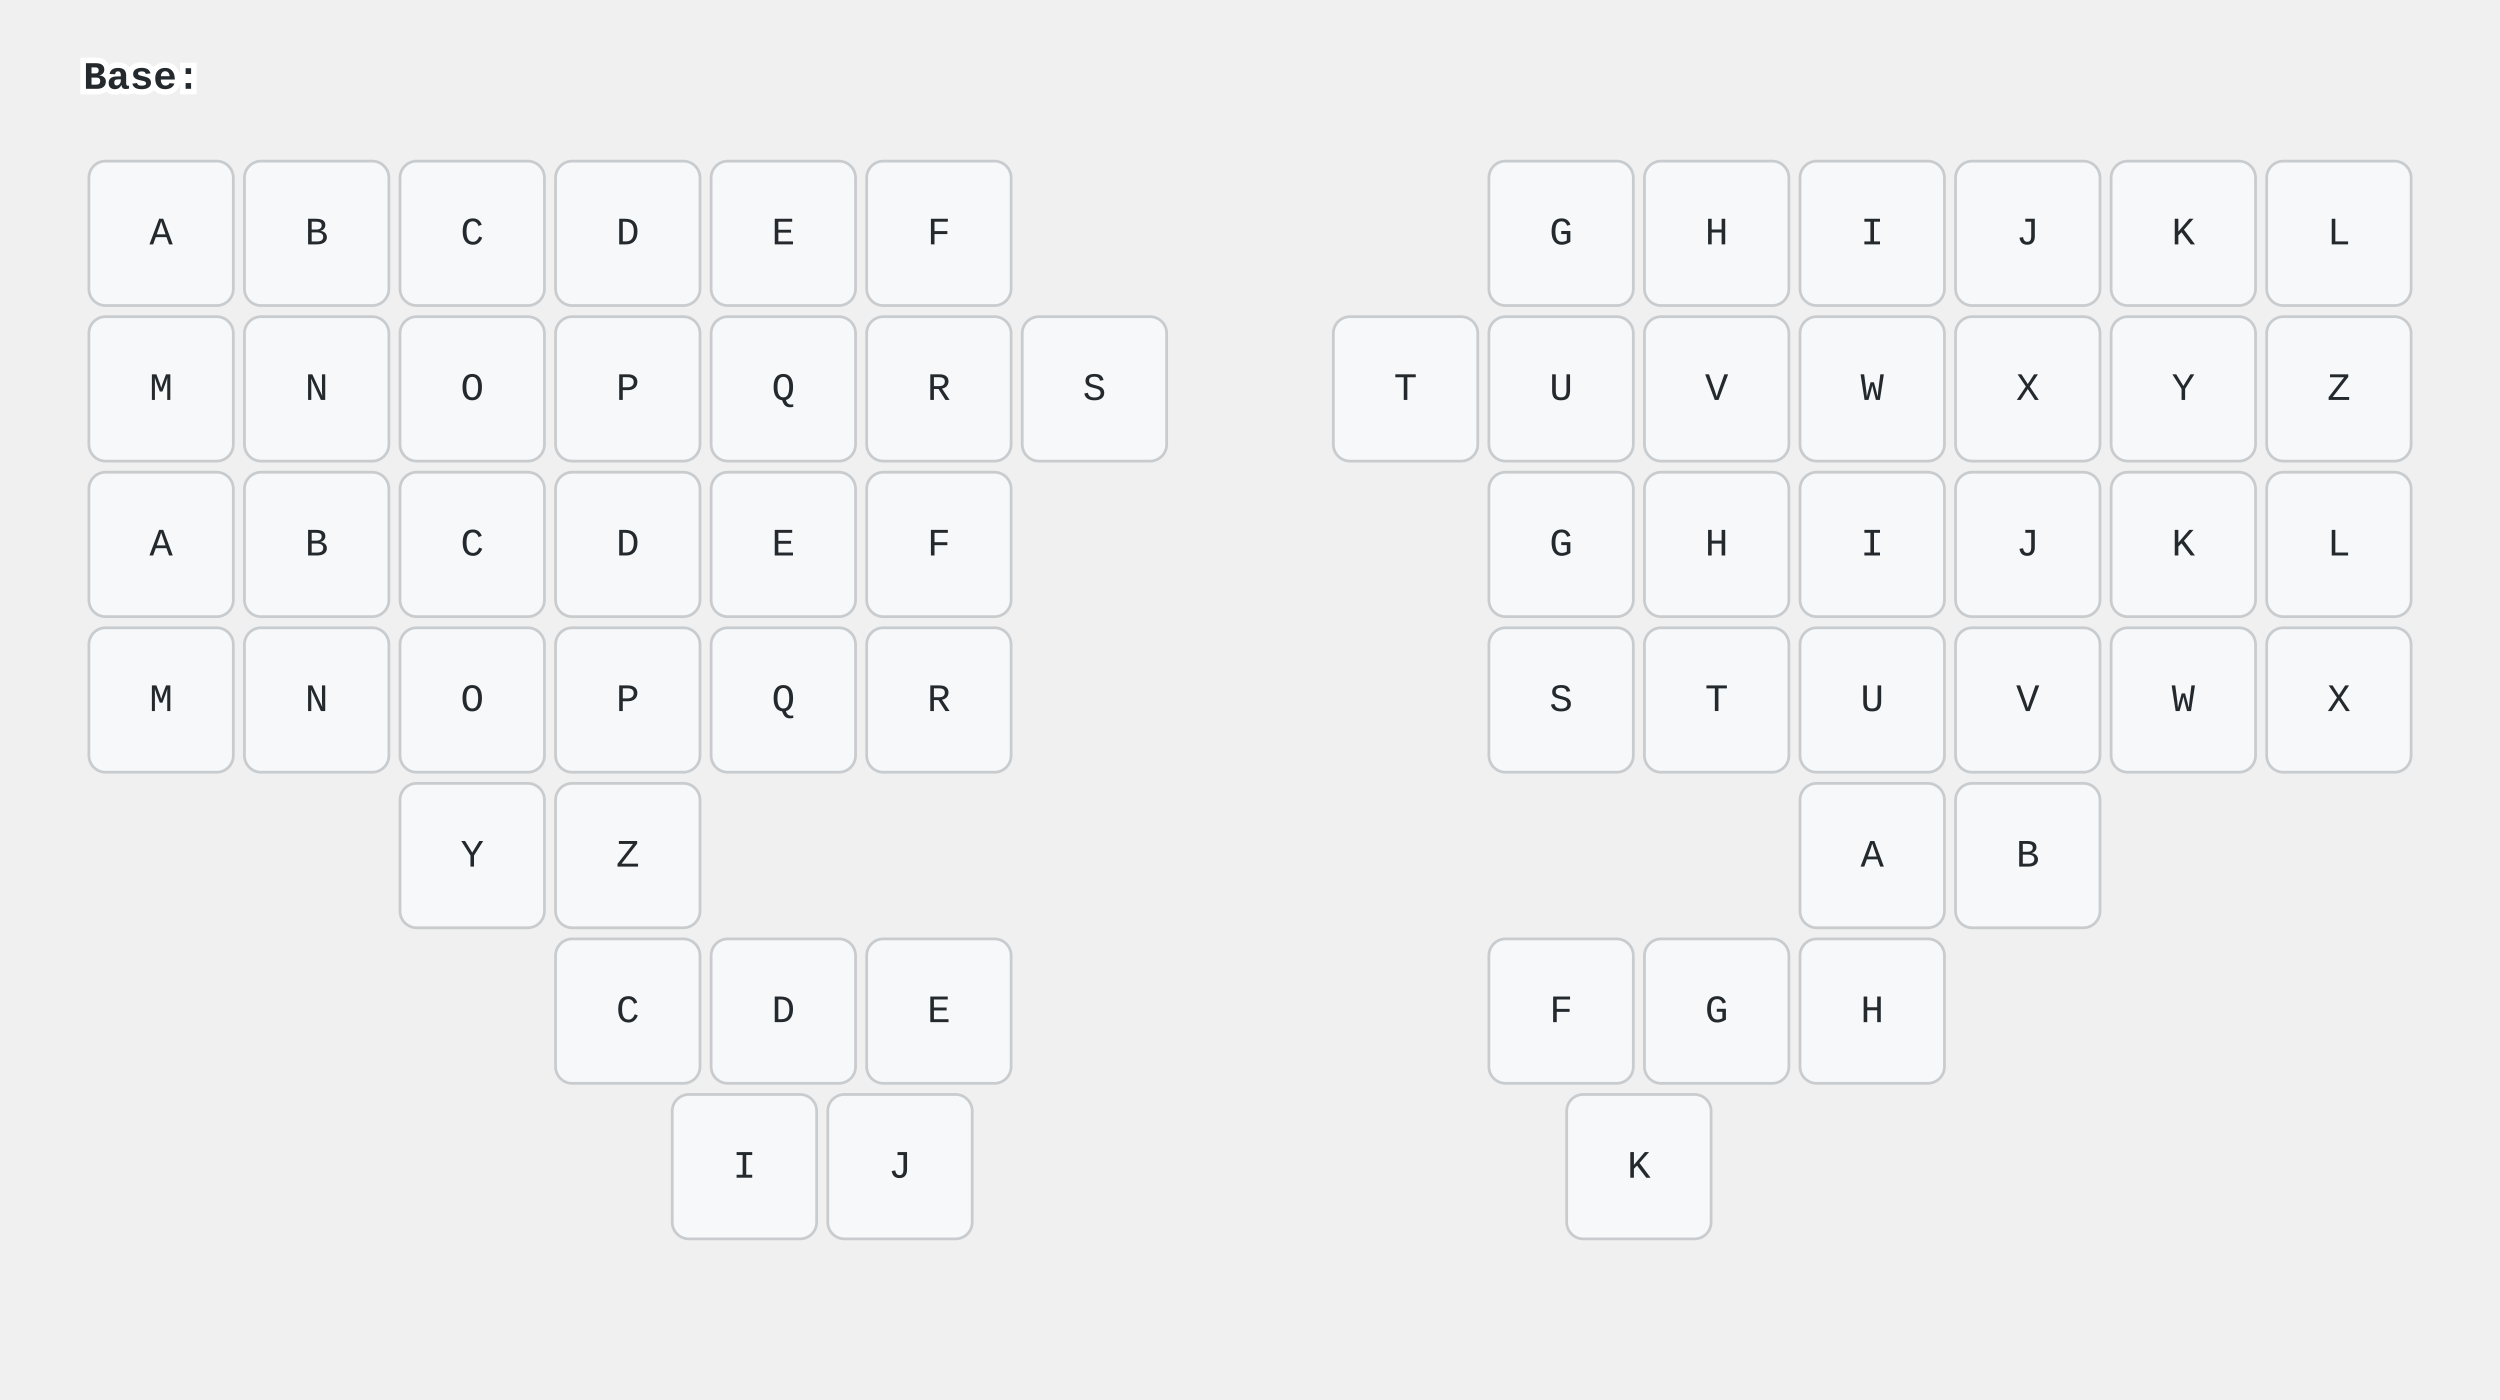
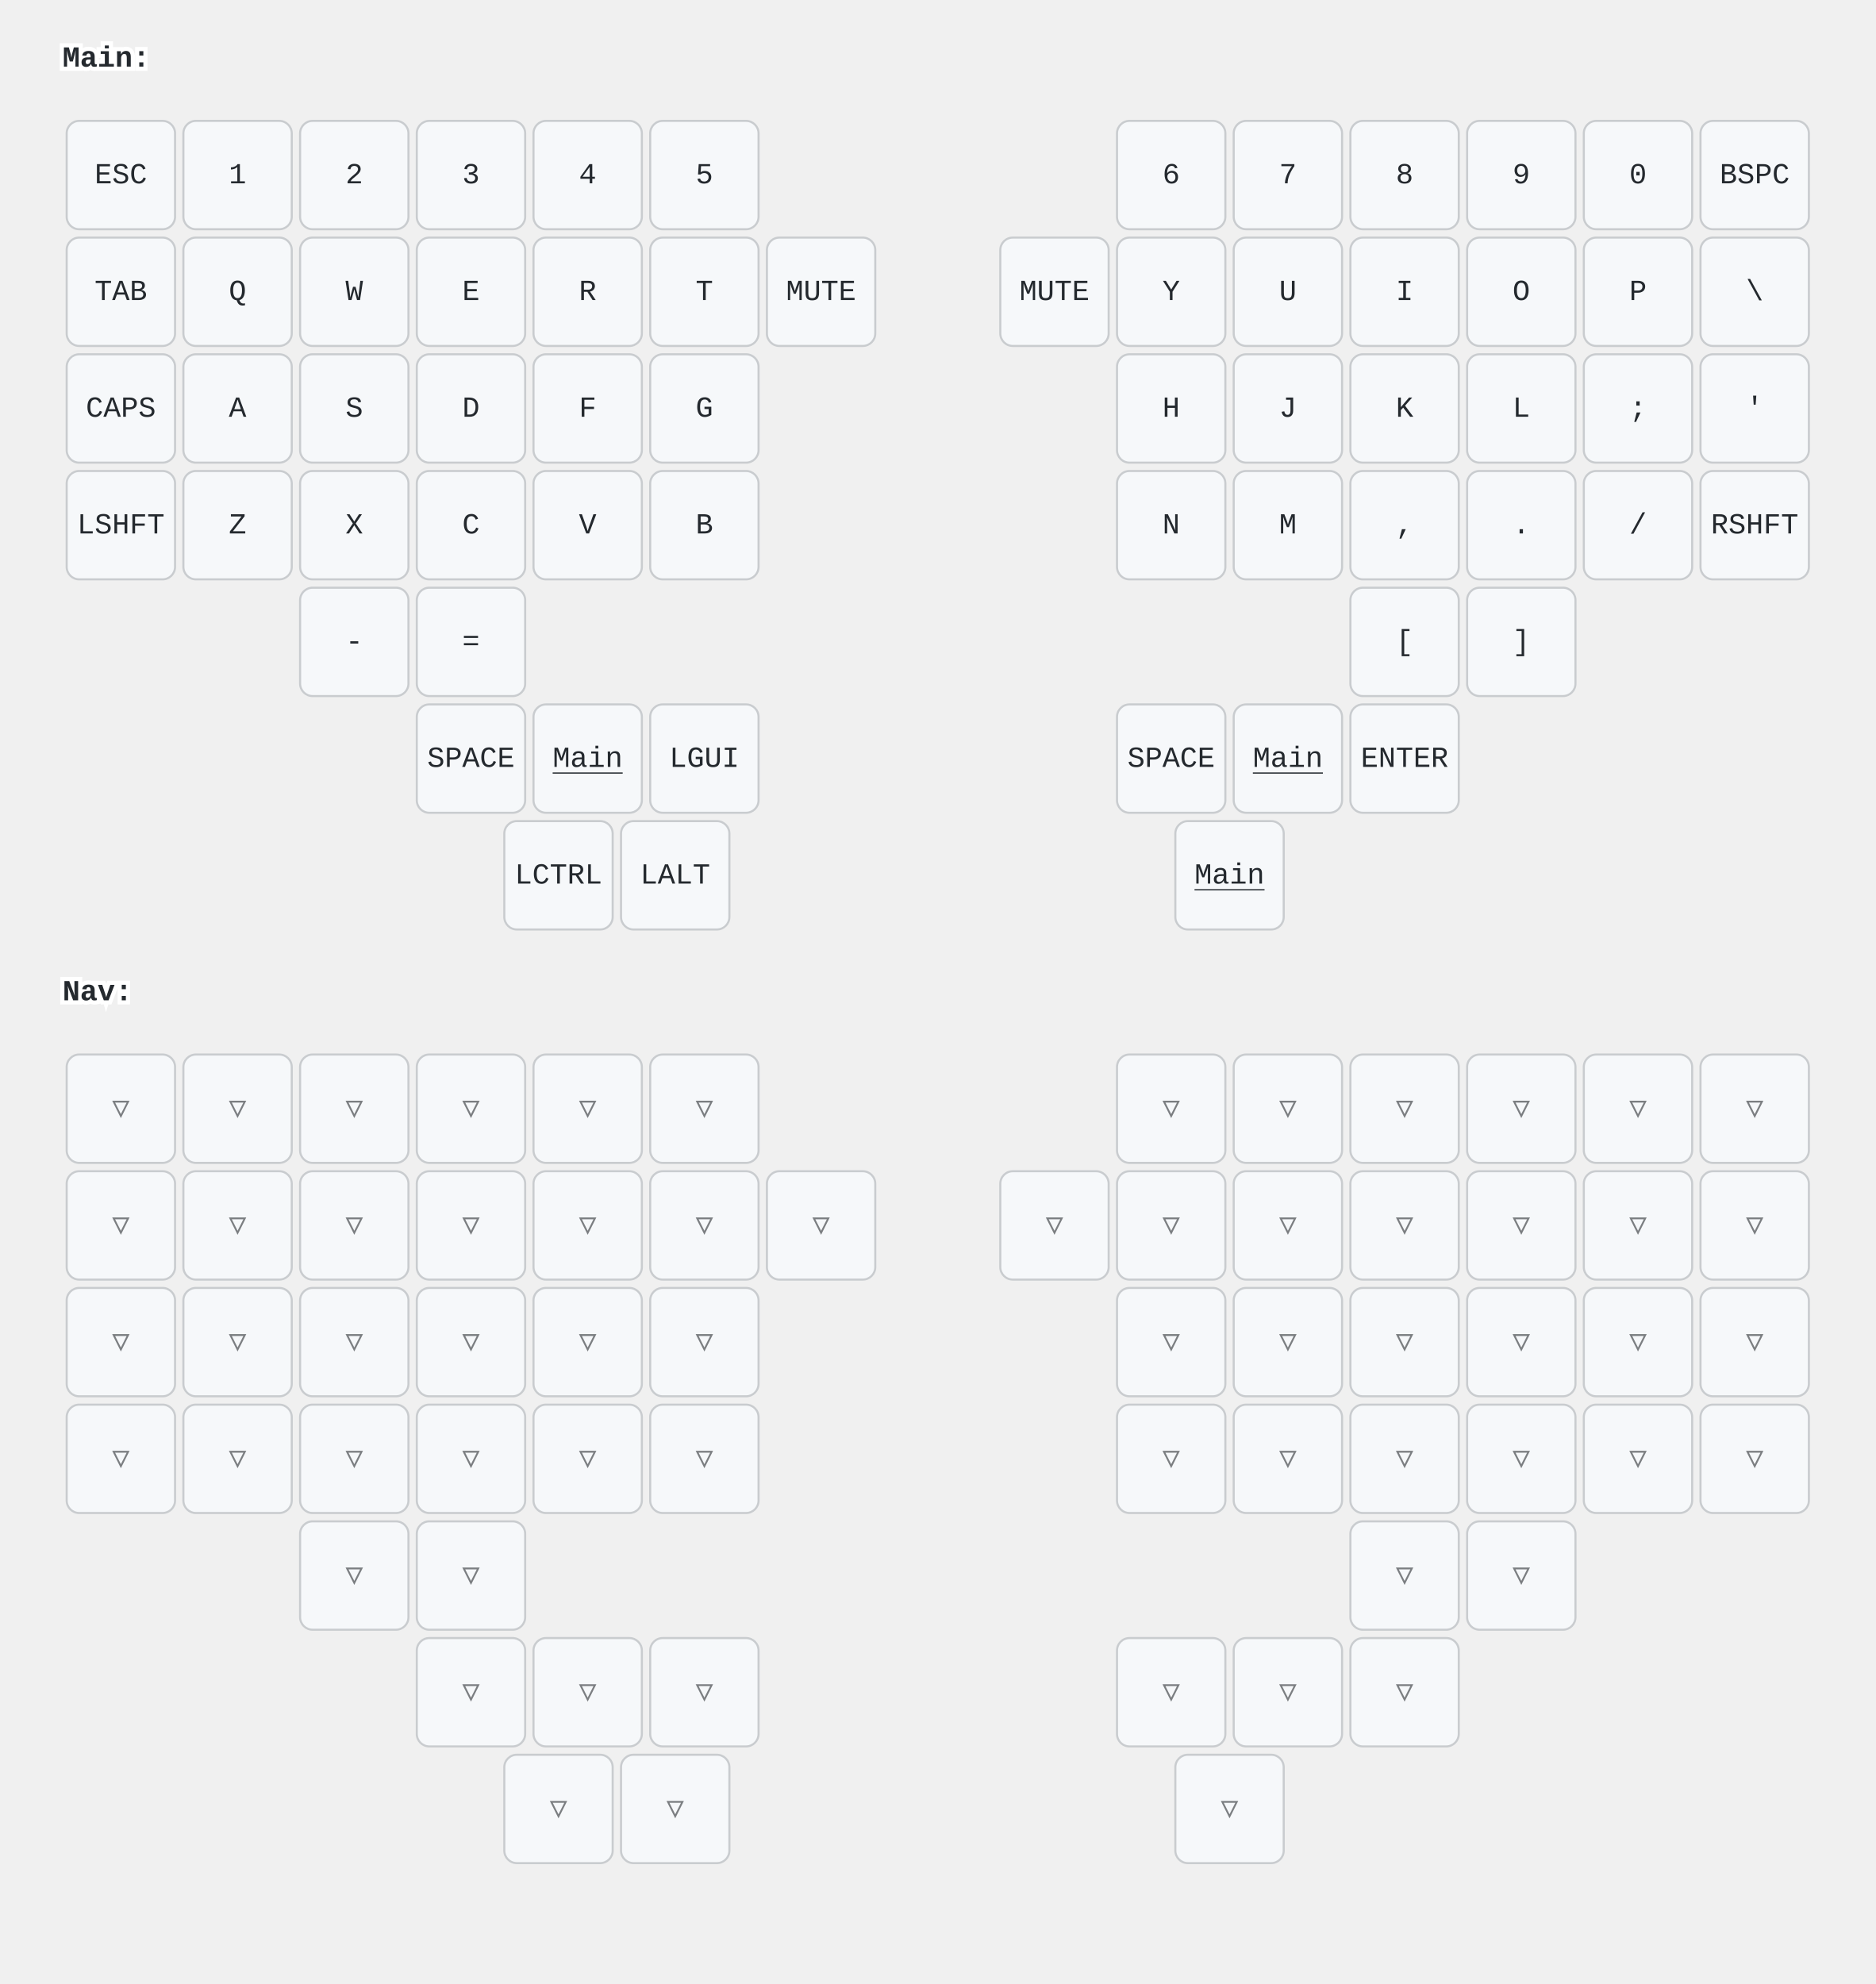
- <svg xmlns="http://www.w3.org/2000/svg" width="900" height="504" viewBox="0 0 900 504" class="keymap">
+ <svg xmlns="http://www.w3.org/2000/svg" width="900" height="952" viewBox="0 0 900 952" class="keymap">
  <style>/* inherit to force styles through use tags */
svg path {
    fill: inherit;
}

/* font and background color specifications */
svg.keymap {
    font-family: SFMono-Regular,Consolas,Liberation Mono,Menlo,monospace;
    font-size: 14px;
    font-kerning: normal;
    text-rendering: optimizeLegibility;
    fill: #24292e;
}

/* default key styling */
rect.key {
    fill: #f6f8fa;
}

rect.key, rect.combo {
    stroke: #c9cccf;
    stroke-width: 1;
}

/* default key side styling, only used is draw_key_sides is set */
rect.side {
    filter: brightness(90%);
}

/* color accent for combo boxes */
rect.combo, rect.combo-separate {
    fill: #cdf;
}

/* color accent for held keys */
rect.held, rect.combo.held {
    fill: #fdd;
}

/* color accent for ghost (optional) keys */
rect.ghost, rect.combo.ghost {
    stroke-dasharray: 4, 4;
    stroke-width: 2;
}

text {
    text-anchor: middle;
    dominant-baseline: middle;
}

/* styling for layer labels */
text.label {
    font-weight: bold;
    text-anchor: start;
    stroke: white;
    stroke-width: 4;
    paint-order: stroke;
}

/* styling for optional footer */
text.footer {
    text-anchor: end;
    dominant-baseline: auto;
    stroke: white;
    stroke-width: 4;
    paint-order: stroke;
}

/* styling for combo tap, and key non-tap label text */
text.combo, text.hold, text.shifted, text.left, text.right, text.tl, text.tr, text.bl, text.br {
    font-size: 11px;
}

text.hold, text.bl, text.br {
    text-anchor: middle;
    dominant-baseline: auto;
}

text.shifted, text.tl, text.tr {
    text-anchor: middle;
    dominant-baseline: hanging;
}

text.left, text.tl, text.bl {
    text-anchor: start;
}

text.right, text.tr, text.br {
    text-anchor: end;
}

text.layer-activator {
    text-decoration: underline;
}

/* styling for hold/shifted label text in combo box */
text.combo.hold, text.combo.shifted, text.combo.left, text.combo.right {
    font-size: 8px;
}

/* lighter symbol for transparent keys */
text.trans {
    fill: #7b7e81;
}

/* styling for combo dendrons */
path.combo {
    stroke-width: 1;
    stroke: gray;
    fill: none;
}

/* Start Tabler Icons Cleanup */
/* cannot use height/width with glyphs */
.icon-tabler &gt; path {
    fill: inherit;
    stroke: inherit;
    stroke-width: 2;
}
/* hide tabler's default box */
.icon-tabler &gt; path[stroke="none"][fill="none"] {
    visibility: hidden;
}
/* End Tabler Icons Cleanup */
</style>
-   <g transform="translate(30, 0)" class="layer-Base">
-     <text x="0" y="28" class="label" id="Base">Base:</text>
+   <g transform="translate(30, 0)" class="layer-Main">
+     <text x="0" y="28" class="label" id="Main">Main:</text>
    <g transform="translate(0, 56)">
      <g transform="translate(28, 28)" class="key keypos-0">
        <rect rx="6" ry="6" x="-26" y="-26" width="52" height="52" class="key" />
+         <text x="0" y="0" class="key tap">ESC</text>
+       </g>
+       <g transform="translate(84, 28)" class="key keypos-1">
+         <rect rx="6" ry="6" x="-26" y="-26" width="52" height="52" class="key" />
+         <text x="0" y="0" class="key tap">1</text>
+       </g>
+       <g transform="translate(140, 28)" class="key keypos-2">
+         <rect rx="6" ry="6" x="-26" y="-26" width="52" height="52" class="key" />
+         <text x="0" y="0" class="key tap">2</text>
+       </g>
+       <g transform="translate(196, 28)" class="key keypos-3">
+         <rect rx="6" ry="6" x="-26" y="-26" width="52" height="52" class="key" />
+         <text x="0" y="0" class="key tap">3</text>
+       </g>
+       <g transform="translate(252, 28)" class="key keypos-4">
+         <rect rx="6" ry="6" x="-26" y="-26" width="52" height="52" class="key" />
+         <text x="0" y="0" class="key tap">4</text>
+       </g>
+       <g transform="translate(308, 28)" class="key keypos-5">
+         <rect rx="6" ry="6" x="-26" y="-26" width="52" height="52" class="key" />
+         <text x="0" y="0" class="key tap">5</text>
+       </g>
+       <g transform="translate(532, 28)" class="key keypos-6">
+         <rect rx="6" ry="6" x="-26" y="-26" width="52" height="52" class="key" />
+         <text x="0" y="0" class="key tap">6</text>
+       </g>
+       <g transform="translate(588, 28)" class="key keypos-7">
+         <rect rx="6" ry="6" x="-26" y="-26" width="52" height="52" class="key" />
+         <text x="0" y="0" class="key tap">7</text>
+       </g>
+       <g transform="translate(644, 28)" class="key keypos-8">
+         <rect rx="6" ry="6" x="-26" y="-26" width="52" height="52" class="key" />
+         <text x="0" y="0" class="key tap">8</text>
+       </g>
+       <g transform="translate(700, 28)" class="key keypos-9">
+         <rect rx="6" ry="6" x="-26" y="-26" width="52" height="52" class="key" />
+         <text x="0" y="0" class="key tap">9</text>
+       </g>
+       <g transform="translate(756, 28)" class="key keypos-10">
+         <rect rx="6" ry="6" x="-26" y="-26" width="52" height="52" class="key" />
+         <text x="0" y="0" class="key tap">0</text>
+       </g>
+       <g transform="translate(812, 28)" class="key keypos-11">
+         <rect rx="6" ry="6" x="-26" y="-26" width="52" height="52" class="key" />
+         <text x="0" y="0" class="key tap">BSPC</text>
+       </g>
+       <g transform="translate(28, 84)" class="key keypos-12">
+         <rect rx="6" ry="6" x="-26" y="-26" width="52" height="52" class="key" />
+         <text x="0" y="0" class="key tap">TAB</text>
+       </g>
+       <g transform="translate(84, 84)" class="key keypos-13">
+         <rect rx="6" ry="6" x="-26" y="-26" width="52" height="52" class="key" />
+         <text x="0" y="0" class="key tap">Q</text>
+       </g>
+       <g transform="translate(140, 84)" class="key keypos-14">
+         <rect rx="6" ry="6" x="-26" y="-26" width="52" height="52" class="key" />
+         <text x="0" y="0" class="key tap">W</text>
+       </g>
+       <g transform="translate(196, 84)" class="key keypos-15">
+         <rect rx="6" ry="6" x="-26" y="-26" width="52" height="52" class="key" />
+         <text x="0" y="0" class="key tap">E</text>
+       </g>
+       <g transform="translate(252, 84)" class="key keypos-16">
+         <rect rx="6" ry="6" x="-26" y="-26" width="52" height="52" class="key" />
+         <text x="0" y="0" class="key tap">R</text>
+       </g>
+       <g transform="translate(308, 84)" class="key keypos-17">
+         <rect rx="6" ry="6" x="-26" y="-26" width="52" height="52" class="key" />
+         <text x="0" y="0" class="key tap">T</text>
+       </g>
+       <g transform="translate(364, 84)" class="key keypos-18">
+         <rect rx="6" ry="6" x="-26" y="-26" width="52" height="52" class="key" />
+         <text x="0" y="0" class="key tap">MUTE</text>
+       </g>
+       <g transform="translate(476, 84)" class="key keypos-19">
+         <rect rx="6" ry="6" x="-26" y="-26" width="52" height="52" class="key" />
+         <text x="0" y="0" class="key tap">MUTE</text>
+       </g>
+       <g transform="translate(532, 84)" class="key keypos-20">
+         <rect rx="6" ry="6" x="-26" y="-26" width="52" height="52" class="key" />
+         <text x="0" y="0" class="key tap">Y</text>
+       </g>
+       <g transform="translate(588, 84)" class="key keypos-21">
+         <rect rx="6" ry="6" x="-26" y="-26" width="52" height="52" class="key" />
+         <text x="0" y="0" class="key tap">U</text>
+       </g>
+       <g transform="translate(644, 84)" class="key keypos-22">
+         <rect rx="6" ry="6" x="-26" y="-26" width="52" height="52" class="key" />
+         <text x="0" y="0" class="key tap">I</text>
+       </g>
+       <g transform="translate(700, 84)" class="key keypos-23">
+         <rect rx="6" ry="6" x="-26" y="-26" width="52" height="52" class="key" />
+         <text x="0" y="0" class="key tap">O</text>
+       </g>
+       <g transform="translate(756, 84)" class="key keypos-24">
+         <rect rx="6" ry="6" x="-26" y="-26" width="52" height="52" class="key" />
+         <text x="0" y="0" class="key tap">P</text>
+       </g>
+       <g transform="translate(812, 84)" class="key keypos-25">
+         <rect rx="6" ry="6" x="-26" y="-26" width="52" height="52" class="key" />
+         <text x="0" y="0" class="key tap">\</text>
+       </g>
+       <g transform="translate(28, 140)" class="key keypos-26">
+         <rect rx="6" ry="6" x="-26" y="-26" width="52" height="52" class="key" />
+         <text x="0" y="0" class="key tap">CAPS</text>
+       </g>
+       <g transform="translate(84, 140)" class="key keypos-27">
+         <rect rx="6" ry="6" x="-26" y="-26" width="52" height="52" class="key" />
        <text x="0" y="0" class="key tap">A</text>
      </g>
-       <g transform="translate(84, 28)" class="key keypos-1">
+       <g transform="translate(140, 140)" class="key keypos-28">
+         <rect rx="6" ry="6" x="-26" y="-26" width="52" height="52" class="key" />
+         <text x="0" y="0" class="key tap">S</text>
+       </g>
+       <g transform="translate(196, 140)" class="key keypos-29">
+         <rect rx="6" ry="6" x="-26" y="-26" width="52" height="52" class="key" />
+         <text x="0" y="0" class="key tap">D</text>
+       </g>
+       <g transform="translate(252, 140)" class="key keypos-30">
+         <rect rx="6" ry="6" x="-26" y="-26" width="52" height="52" class="key" />
+         <text x="0" y="0" class="key tap">F</text>
+       </g>
+       <g transform="translate(308, 140)" class="key keypos-31">
+         <rect rx="6" ry="6" x="-26" y="-26" width="52" height="52" class="key" />
+         <text x="0" y="0" class="key tap">G</text>
+       </g>
+       <g transform="translate(532, 140)" class="key keypos-32">
+         <rect rx="6" ry="6" x="-26" y="-26" width="52" height="52" class="key" />
+         <text x="0" y="0" class="key tap">H</text>
+       </g>
+       <g transform="translate(588, 140)" class="key keypos-33">
+         <rect rx="6" ry="6" x="-26" y="-26" width="52" height="52" class="key" />
+         <text x="0" y="0" class="key tap">J</text>
+       </g>
+       <g transform="translate(644, 140)" class="key keypos-34">
+         <rect rx="6" ry="6" x="-26" y="-26" width="52" height="52" class="key" />
+         <text x="0" y="0" class="key tap">K</text>
+       </g>
+       <g transform="translate(700, 140)" class="key keypos-35">
+         <rect rx="6" ry="6" x="-26" y="-26" width="52" height="52" class="key" />
+         <text x="0" y="0" class="key tap">L</text>
+       </g>
+       <g transform="translate(756, 140)" class="key keypos-36">
+         <rect rx="6" ry="6" x="-26" y="-26" width="52" height="52" class="key" />
+         <text x="0" y="0" class="key tap">;</text>
+       </g>
+       <g transform="translate(812, 140)" class="key keypos-37">
+         <rect rx="6" ry="6" x="-26" y="-26" width="52" height="52" class="key" />
+         <text x="0" y="0" class="key tap">'</text>
+       </g>
+       <g transform="translate(28, 196)" class="key keypos-38">
+         <rect rx="6" ry="6" x="-26" y="-26" width="52" height="52" class="key" />
+         <text x="0" y="0" class="key tap">LSHFT</text>
+       </g>
+       <g transform="translate(84, 196)" class="key keypos-39">
+         <rect rx="6" ry="6" x="-26" y="-26" width="52" height="52" class="key" />
+         <text x="0" y="0" class="key tap">Z</text>
+       </g>
+       <g transform="translate(140, 196)" class="key keypos-40">
+         <rect rx="6" ry="6" x="-26" y="-26" width="52" height="52" class="key" />
+         <text x="0" y="0" class="key tap">X</text>
+       </g>
+       <g transform="translate(196, 196)" class="key keypos-41">
+         <rect rx="6" ry="6" x="-26" y="-26" width="52" height="52" class="key" />
+         <text x="0" y="0" class="key tap">C</text>
+       </g>
+       <g transform="translate(252, 196)" class="key keypos-42">
+         <rect rx="6" ry="6" x="-26" y="-26" width="52" height="52" class="key" />
+         <text x="0" y="0" class="key tap">V</text>
+       </g>
+       <g transform="translate(308, 196)" class="key keypos-43">
        <rect rx="6" ry="6" x="-26" y="-26" width="52" height="52" class="key" />
        <text x="0" y="0" class="key tap">B</text>
      </g>
-       <g transform="translate(140, 28)" class="key keypos-2">
-         <rect rx="6" ry="6" x="-26" y="-26" width="52" height="52" class="key" />
-         <text x="0" y="0" class="key tap">C</text>
-       </g>
-       <g transform="translate(196, 28)" class="key keypos-3">
-         <rect rx="6" ry="6" x="-26" y="-26" width="52" height="52" class="key" />
-         <text x="0" y="0" class="key tap">D</text>
-       </g>
-       <g transform="translate(252, 28)" class="key keypos-4">
-         <rect rx="6" ry="6" x="-26" y="-26" width="52" height="52" class="key" />
-         <text x="0" y="0" class="key tap">E</text>
-       </g>
-       <g transform="translate(308, 28)" class="key keypos-5">
-         <rect rx="6" ry="6" x="-26" y="-26" width="52" height="52" class="key" />
-         <text x="0" y="0" class="key tap">F</text>
-       </g>
-       <g transform="translate(532, 28)" class="key keypos-6">
-         <rect rx="6" ry="6" x="-26" y="-26" width="52" height="52" class="key" />
-         <text x="0" y="0" class="key tap">G</text>
-       </g>
-       <g transform="translate(588, 28)" class="key keypos-7">
-         <rect rx="6" ry="6" x="-26" y="-26" width="52" height="52" class="key" />
-         <text x="0" y="0" class="key tap">H</text>
-       </g>
-       <g transform="translate(644, 28)" class="key keypos-8">
-         <rect rx="6" ry="6" x="-26" y="-26" width="52" height="52" class="key" />
-         <text x="0" y="0" class="key tap">I</text>
-       </g>
-       <g transform="translate(700, 28)" class="key keypos-9">
-         <rect rx="6" ry="6" x="-26" y="-26" width="52" height="52" class="key" />
-         <text x="0" y="0" class="key tap">J</text>
-       </g>
-       <g transform="translate(756, 28)" class="key keypos-10">
-         <rect rx="6" ry="6" x="-26" y="-26" width="52" height="52" class="key" />
-         <text x="0" y="0" class="key tap">K</text>
-       </g>
-       <g transform="translate(812, 28)" class="key keypos-11">
-         <rect rx="6" ry="6" x="-26" y="-26" width="52" height="52" class="key" />
-         <text x="0" y="0" class="key tap">L</text>
-       </g>
-       <g transform="translate(28, 84)" class="key keypos-12">
+       <g transform="translate(532, 196)" class="key keypos-44">
+         <rect rx="6" ry="6" x="-26" y="-26" width="52" height="52" class="key" />
+         <text x="0" y="0" class="key tap">N</text>
+       </g>
+       <g transform="translate(588, 196)" class="key keypos-45">
        <rect rx="6" ry="6" x="-26" y="-26" width="52" height="52" class="key" />
        <text x="0" y="0" class="key tap">M</text>
      </g>
-       <g transform="translate(84, 84)" class="key keypos-13">
-         <rect rx="6" ry="6" x="-26" y="-26" width="52" height="52" class="key" />
-         <text x="0" y="0" class="key tap">N</text>
-       </g>
-       <g transform="translate(140, 84)" class="key keypos-14">
-         <rect rx="6" ry="6" x="-26" y="-26" width="52" height="52" class="key" />
-         <text x="0" y="0" class="key tap">O</text>
-       </g>
-       <g transform="translate(196, 84)" class="key keypos-15">
-         <rect rx="6" ry="6" x="-26" y="-26" width="52" height="52" class="key" />
-         <text x="0" y="0" class="key tap">P</text>
-       </g>
-       <g transform="translate(252, 84)" class="key keypos-16">
-         <rect rx="6" ry="6" x="-26" y="-26" width="52" height="52" class="key" />
-         <text x="0" y="0" class="key tap">Q</text>
-       </g>
-       <g transform="translate(308, 84)" class="key keypos-17">
-         <rect rx="6" ry="6" x="-26" y="-26" width="52" height="52" class="key" />
-         <text x="0" y="0" class="key tap">R</text>
-       </g>
-       <g transform="translate(364, 84)" class="key keypos-18">
-         <rect rx="6" ry="6" x="-26" y="-26" width="52" height="52" class="key" />
-         <text x="0" y="0" class="key tap">S</text>
-       </g>
-       <g transform="translate(476, 84)" class="key keypos-19">
-         <rect rx="6" ry="6" x="-26" y="-26" width="52" height="52" class="key" />
-         <text x="0" y="0" class="key tap">T</text>
-       </g>
-       <g transform="translate(532, 84)" class="key keypos-20">
-         <rect rx="6" ry="6" x="-26" y="-26" width="52" height="52" class="key" />
-         <text x="0" y="0" class="key tap">U</text>
-       </g>
-       <g transform="translate(588, 84)" class="key keypos-21">
-         <rect rx="6" ry="6" x="-26" y="-26" width="52" height="52" class="key" />
-         <text x="0" y="0" class="key tap">V</text>
-       </g>
-       <g transform="translate(644, 84)" class="key keypos-22">
-         <rect rx="6" ry="6" x="-26" y="-26" width="52" height="52" class="key" />
-         <text x="0" y="0" class="key tap">W</text>
-       </g>
-       <g transform="translate(700, 84)" class="key keypos-23">
-         <rect rx="6" ry="6" x="-26" y="-26" width="52" height="52" class="key" />
-         <text x="0" y="0" class="key tap">X</text>
-       </g>
-       <g transform="translate(756, 84)" class="key keypos-24">
-         <rect rx="6" ry="6" x="-26" y="-26" width="52" height="52" class="key" />
-         <text x="0" y="0" class="key tap">Y</text>
-       </g>
-       <g transform="translate(812, 84)" class="key keypos-25">
-         <rect rx="6" ry="6" x="-26" y="-26" width="52" height="52" class="key" />
-         <text x="0" y="0" class="key tap">Z</text>
-       </g>
-       <g transform="translate(28, 140)" class="key keypos-26">
-         <rect rx="6" ry="6" x="-26" y="-26" width="52" height="52" class="key" />
-         <text x="0" y="0" class="key tap">A</text>
-       </g>
-       <g transform="translate(84, 140)" class="key keypos-27">
-         <rect rx="6" ry="6" x="-26" y="-26" width="52" height="52" class="key" />
-         <text x="0" y="0" class="key tap">B</text>
-       </g>
-       <g transform="translate(140, 140)" class="key keypos-28">
-         <rect rx="6" ry="6" x="-26" y="-26" width="52" height="52" class="key" />
-         <text x="0" y="0" class="key tap">C</text>
-       </g>
-       <g transform="translate(196, 140)" class="key keypos-29">
-         <rect rx="6" ry="6" x="-26" y="-26" width="52" height="52" class="key" />
-         <text x="0" y="0" class="key tap">D</text>
-       </g>
-       <g transform="translate(252, 140)" class="key keypos-30">
-         <rect rx="6" ry="6" x="-26" y="-26" width="52" height="52" class="key" />
-         <text x="0" y="0" class="key tap">E</text>
-       </g>
-       <g transform="translate(308, 140)" class="key keypos-31">
-         <rect rx="6" ry="6" x="-26" y="-26" width="52" height="52" class="key" />
-         <text x="0" y="0" class="key tap">F</text>
-       </g>
-       <g transform="translate(532, 140)" class="key keypos-32">
-         <rect rx="6" ry="6" x="-26" y="-26" width="52" height="52" class="key" />
-         <text x="0" y="0" class="key tap">G</text>
-       </g>
-       <g transform="translate(588, 140)" class="key keypos-33">
-         <rect rx="6" ry="6" x="-26" y="-26" width="52" height="52" class="key" />
-         <text x="0" y="0" class="key tap">H</text>
-       </g>
-       <g transform="translate(644, 140)" class="key keypos-34">
-         <rect rx="6" ry="6" x="-26" y="-26" width="52" height="52" class="key" />
-         <text x="0" y="0" class="key tap">I</text>
-       </g>
-       <g transform="translate(700, 140)" class="key keypos-35">
-         <rect rx="6" ry="6" x="-26" y="-26" width="52" height="52" class="key" />
-         <text x="0" y="0" class="key tap">J</text>
-       </g>
-       <g transform="translate(756, 140)" class="key keypos-36">
-         <rect rx="6" ry="6" x="-26" y="-26" width="52" height="52" class="key" />
-         <text x="0" y="0" class="key tap">K</text>
-       </g>
-       <g transform="translate(812, 140)" class="key keypos-37">
-         <rect rx="6" ry="6" x="-26" y="-26" width="52" height="52" class="key" />
-         <text x="0" y="0" class="key tap">L</text>
-       </g>
-       <g transform="translate(28, 196)" class="key keypos-38">
-         <rect rx="6" ry="6" x="-26" y="-26" width="52" height="52" class="key" />
-         <text x="0" y="0" class="key tap">M</text>
-       </g>
-       <g transform="translate(84, 196)" class="key keypos-39">
-         <rect rx="6" ry="6" x="-26" y="-26" width="52" height="52" class="key" />
-         <text x="0" y="0" class="key tap">N</text>
-       </g>
-       <g transform="translate(140, 196)" class="key keypos-40">
-         <rect rx="6" ry="6" x="-26" y="-26" width="52" height="52" class="key" />
-         <text x="0" y="0" class="key tap">O</text>
-       </g>
-       <g transform="translate(196, 196)" class="key keypos-41">
-         <rect rx="6" ry="6" x="-26" y="-26" width="52" height="52" class="key" />
-         <text x="0" y="0" class="key tap">P</text>
-       </g>
-       <g transform="translate(252, 196)" class="key keypos-42">
-         <rect rx="6" ry="6" x="-26" y="-26" width="52" height="52" class="key" />
-         <text x="0" y="0" class="key tap">Q</text>
-       </g>
-       <g transform="translate(308, 196)" class="key keypos-43">
-         <rect rx="6" ry="6" x="-26" y="-26" width="52" height="52" class="key" />
-         <text x="0" y="0" class="key tap">R</text>
-       </g>
-       <g transform="translate(532, 196)" class="key keypos-44">
-         <rect rx="6" ry="6" x="-26" y="-26" width="52" height="52" class="key" />
-         <text x="0" y="0" class="key tap">S</text>
-       </g>
-       <g transform="translate(588, 196)" class="key keypos-45">
-         <rect rx="6" ry="6" x="-26" y="-26" width="52" height="52" class="key" />
-         <text x="0" y="0" class="key tap">T</text>
-       </g>
      <g transform="translate(644, 196)" class="key keypos-46">
        <rect rx="6" ry="6" x="-26" y="-26" width="52" height="52" class="key" />
-         <text x="0" y="0" class="key tap">U</text>
+         <text x="0" y="0" class="key tap">,</text>
      </g>
      <g transform="translate(700, 196)" class="key keypos-47">
        <rect rx="6" ry="6" x="-26" y="-26" width="52" height="52" class="key" />
-         <text x="0" y="0" class="key tap">V</text>
+         <text x="0" y="0" class="key tap">.</text>
      </g>
      <g transform="translate(756, 196)" class="key keypos-48">
        <rect rx="6" ry="6" x="-26" y="-26" width="52" height="52" class="key" />
-         <text x="0" y="0" class="key tap">W</text>
+         <text x="0" y="0" class="key tap">/</text>
      </g>
      <g transform="translate(812, 196)" class="key keypos-49">
        <rect rx="6" ry="6" x="-26" y="-26" width="52" height="52" class="key" />
-         <text x="0" y="0" class="key tap">X</text>
+         <text x="0" y="0" class="key tap">RSHFT</text>
      </g>
      <g transform="translate(140, 252)" class="key keypos-50">
        <rect rx="6" ry="6" x="-26" y="-26" width="52" height="52" class="key" />
-         <text x="0" y="0" class="key tap">Y</text>
+         <text x="0" y="0" class="key tap">-</text>
      </g>
      <g transform="translate(196, 252)" class="key keypos-51">
        <rect rx="6" ry="6" x="-26" y="-26" width="52" height="52" class="key" />
-         <text x="0" y="0" class="key tap">Z</text>
+         <text x="0" y="0" class="key tap">=</text>
      </g>
      <g transform="translate(644, 252)" class="key keypos-52">
        <rect rx="6" ry="6" x="-26" y="-26" width="52" height="52" class="key" />
-         <text x="0" y="0" class="key tap">A</text>
+         <text x="0" y="0" class="key tap">[</text>
      </g>
      <g transform="translate(700, 252)" class="key keypos-53">
        <rect rx="6" ry="6" x="-26" y="-26" width="52" height="52" class="key" />
-         <text x="0" y="0" class="key tap">B</text>
+         <text x="0" y="0" class="key tap">]</text>
      </g>
      <g transform="translate(196, 308)" class="key keypos-54">
        <rect rx="6" ry="6" x="-26" y="-26" width="52" height="52" class="key" />
-         <text x="0" y="0" class="key tap">C</text>
+         <text x="0" y="0" class="key tap">SPACE</text>
      </g>
      <g transform="translate(252, 308)" class="key keypos-55">
        <rect rx="6" ry="6" x="-26" y="-26" width="52" height="52" class="key" />
-         <text x="0" y="0" class="key tap">D</text>
+         <a href="#Main">
+           <text x="0" y="0" class="key tap layer-activator">Main</text>
+         </a>
      </g>
      <g transform="translate(308, 308)" class="key keypos-56">
        <rect rx="6" ry="6" x="-26" y="-26" width="52" height="52" class="key" />
-         <text x="0" y="0" class="key tap">E</text>
+         <text x="0" y="0" class="key tap">LGUI</text>
      </g>
      <g transform="translate(532, 308)" class="key keypos-57">
        <rect rx="6" ry="6" x="-26" y="-26" width="52" height="52" class="key" />
-         <text x="0" y="0" class="key tap">F</text>
+         <text x="0" y="0" class="key tap">SPACE</text>
      </g>
      <g transform="translate(588, 308)" class="key keypos-58">
        <rect rx="6" ry="6" x="-26" y="-26" width="52" height="52" class="key" />
-         <text x="0" y="0" class="key tap">G</text>
+         <a href="#Main">
+           <text x="0" y="0" class="key tap layer-activator">Main</text>
+         </a>
      </g>
      <g transform="translate(644, 308)" class="key keypos-59">
        <rect rx="6" ry="6" x="-26" y="-26" width="52" height="52" class="key" />
-         <text x="0" y="0" class="key tap">H</text>
+         <text x="0" y="0" class="key tap">ENTER</text>
      </g>
      <g transform="translate(238, 364)" class="key keypos-60">
        <rect rx="6" ry="6" x="-26" y="-26" width="52" height="52" class="key" />
-         <text x="0" y="0" class="key tap">I</text>
+         <text x="0" y="0" class="key tap">LCTRL</text>
      </g>
      <g transform="translate(294, 364)" class="key keypos-61">
        <rect rx="6" ry="6" x="-26" y="-26" width="52" height="52" class="key" />
-         <text x="0" y="0" class="key tap">J</text>
+         <text x="0" y="0" class="key tap">LALT</text>
      </g>
      <g transform="translate(560, 364)" class="key keypos-62">
        <rect rx="6" ry="6" x="-26" y="-26" width="52" height="52" class="key" />
-         <text x="0" y="0" class="key tap">K</text>
+         <a href="#Main">
+           <text x="0" y="0" class="key tap layer-activator">Main</text>
+         </a>
+       </g>
+     </g>
+   </g>
+   <g transform="translate(30, 448)" class="layer-Nav">
+     <text x="0" y="28" class="label" id="Nav">Nav:</text>
+     <g transform="translate(0, 56)">
+       <g transform="translate(28, 28)" class="key trans keypos-0">
+         <rect rx="6" ry="6" x="-26" y="-26" width="52" height="52" class="key trans" />
+         <text x="0" y="0" class="key trans tap">▽</text>
+       </g>
+       <g transform="translate(84, 28)" class="key trans keypos-1">
+         <rect rx="6" ry="6" x="-26" y="-26" width="52" height="52" class="key trans" />
+         <text x="0" y="0" class="key trans tap">▽</text>
+       </g>
+       <g transform="translate(140, 28)" class="key trans keypos-2">
+         <rect rx="6" ry="6" x="-26" y="-26" width="52" height="52" class="key trans" />
+         <text x="0" y="0" class="key trans tap">▽</text>
+       </g>
+       <g transform="translate(196, 28)" class="key trans keypos-3">
+         <rect rx="6" ry="6" x="-26" y="-26" width="52" height="52" class="key trans" />
+         <text x="0" y="0" class="key trans tap">▽</text>
+       </g>
+       <g transform="translate(252, 28)" class="key trans keypos-4">
+         <rect rx="6" ry="6" x="-26" y="-26" width="52" height="52" class="key trans" />
+         <text x="0" y="0" class="key trans tap">▽</text>
+       </g>
+       <g transform="translate(308, 28)" class="key trans keypos-5">
+         <rect rx="6" ry="6" x="-26" y="-26" width="52" height="52" class="key trans" />
+         <text x="0" y="0" class="key trans tap">▽</text>
+       </g>
+       <g transform="translate(532, 28)" class="key trans keypos-6">
+         <rect rx="6" ry="6" x="-26" y="-26" width="52" height="52" class="key trans" />
+         <text x="0" y="0" class="key trans tap">▽</text>
+       </g>
+       <g transform="translate(588, 28)" class="key trans keypos-7">
+         <rect rx="6" ry="6" x="-26" y="-26" width="52" height="52" class="key trans" />
+         <text x="0" y="0" class="key trans tap">▽</text>
+       </g>
+       <g transform="translate(644, 28)" class="key trans keypos-8">
+         <rect rx="6" ry="6" x="-26" y="-26" width="52" height="52" class="key trans" />
+         <text x="0" y="0" class="key trans tap">▽</text>
+       </g>
+       <g transform="translate(700, 28)" class="key trans keypos-9">
+         <rect rx="6" ry="6" x="-26" y="-26" width="52" height="52" class="key trans" />
+         <text x="0" y="0" class="key trans tap">▽</text>
+       </g>
+       <g transform="translate(756, 28)" class="key trans keypos-10">
+         <rect rx="6" ry="6" x="-26" y="-26" width="52" height="52" class="key trans" />
+         <text x="0" y="0" class="key trans tap">▽</text>
+       </g>
+       <g transform="translate(812, 28)" class="key trans keypos-11">
+         <rect rx="6" ry="6" x="-26" y="-26" width="52" height="52" class="key trans" />
+         <text x="0" y="0" class="key trans tap">▽</text>
+       </g>
+       <g transform="translate(28, 84)" class="key trans keypos-12">
+         <rect rx="6" ry="6" x="-26" y="-26" width="52" height="52" class="key trans" />
+         <text x="0" y="0" class="key trans tap">▽</text>
+       </g>
+       <g transform="translate(84, 84)" class="key trans keypos-13">
+         <rect rx="6" ry="6" x="-26" y="-26" width="52" height="52" class="key trans" />
+         <text x="0" y="0" class="key trans tap">▽</text>
+       </g>
+       <g transform="translate(140, 84)" class="key trans keypos-14">
+         <rect rx="6" ry="6" x="-26" y="-26" width="52" height="52" class="key trans" />
+         <text x="0" y="0" class="key trans tap">▽</text>
+       </g>
+       <g transform="translate(196, 84)" class="key trans keypos-15">
+         <rect rx="6" ry="6" x="-26" y="-26" width="52" height="52" class="key trans" />
+         <text x="0" y="0" class="key trans tap">▽</text>
+       </g>
+       <g transform="translate(252, 84)" class="key trans keypos-16">
+         <rect rx="6" ry="6" x="-26" y="-26" width="52" height="52" class="key trans" />
+         <text x="0" y="0" class="key trans tap">▽</text>
+       </g>
+       <g transform="translate(308, 84)" class="key trans keypos-17">
+         <rect rx="6" ry="6" x="-26" y="-26" width="52" height="52" class="key trans" />
+         <text x="0" y="0" class="key trans tap">▽</text>
+       </g>
+       <g transform="translate(364, 84)" class="key trans keypos-18">
+         <rect rx="6" ry="6" x="-26" y="-26" width="52" height="52" class="key trans" />
+         <text x="0" y="0" class="key trans tap">▽</text>
+       </g>
+       <g transform="translate(476, 84)" class="key trans keypos-19">
+         <rect rx="6" ry="6" x="-26" y="-26" width="52" height="52" class="key trans" />
+         <text x="0" y="0" class="key trans tap">▽</text>
+       </g>
+       <g transform="translate(532, 84)" class="key trans keypos-20">
+         <rect rx="6" ry="6" x="-26" y="-26" width="52" height="52" class="key trans" />
+         <text x="0" y="0" class="key trans tap">▽</text>
+       </g>
+       <g transform="translate(588, 84)" class="key trans keypos-21">
+         <rect rx="6" ry="6" x="-26" y="-26" width="52" height="52" class="key trans" />
+         <text x="0" y="0" class="key trans tap">▽</text>
+       </g>
+       <g transform="translate(644, 84)" class="key trans keypos-22">
+         <rect rx="6" ry="6" x="-26" y="-26" width="52" height="52" class="key trans" />
+         <text x="0" y="0" class="key trans tap">▽</text>
+       </g>
+       <g transform="translate(700, 84)" class="key trans keypos-23">
+         <rect rx="6" ry="6" x="-26" y="-26" width="52" height="52" class="key trans" />
+         <text x="0" y="0" class="key trans tap">▽</text>
+       </g>
+       <g transform="translate(756, 84)" class="key trans keypos-24">
+         <rect rx="6" ry="6" x="-26" y="-26" width="52" height="52" class="key trans" />
+         <text x="0" y="0" class="key trans tap">▽</text>
+       </g>
+       <g transform="translate(812, 84)" class="key trans keypos-25">
+         <rect rx="6" ry="6" x="-26" y="-26" width="52" height="52" class="key trans" />
+         <text x="0" y="0" class="key trans tap">▽</text>
+       </g>
+       <g transform="translate(28, 140)" class="key trans keypos-26">
+         <rect rx="6" ry="6" x="-26" y="-26" width="52" height="52" class="key trans" />
+         <text x="0" y="0" class="key trans tap">▽</text>
+       </g>
+       <g transform="translate(84, 140)" class="key trans keypos-27">
+         <rect rx="6" ry="6" x="-26" y="-26" width="52" height="52" class="key trans" />
+         <text x="0" y="0" class="key trans tap">▽</text>
+       </g>
+       <g transform="translate(140, 140)" class="key trans keypos-28">
+         <rect rx="6" ry="6" x="-26" y="-26" width="52" height="52" class="key trans" />
+         <text x="0" y="0" class="key trans tap">▽</text>
+       </g>
+       <g transform="translate(196, 140)" class="key trans keypos-29">
+         <rect rx="6" ry="6" x="-26" y="-26" width="52" height="52" class="key trans" />
+         <text x="0" y="0" class="key trans tap">▽</text>
+       </g>
+       <g transform="translate(252, 140)" class="key trans keypos-30">
+         <rect rx="6" ry="6" x="-26" y="-26" width="52" height="52" class="key trans" />
+         <text x="0" y="0" class="key trans tap">▽</text>
+       </g>
+       <g transform="translate(308, 140)" class="key trans keypos-31">
+         <rect rx="6" ry="6" x="-26" y="-26" width="52" height="52" class="key trans" />
+         <text x="0" y="0" class="key trans tap">▽</text>
+       </g>
+       <g transform="translate(532, 140)" class="key trans keypos-32">
+         <rect rx="6" ry="6" x="-26" y="-26" width="52" height="52" class="key trans" />
+         <text x="0" y="0" class="key trans tap">▽</text>
+       </g>
+       <g transform="translate(588, 140)" class="key trans keypos-33">
+         <rect rx="6" ry="6" x="-26" y="-26" width="52" height="52" class="key trans" />
+         <text x="0" y="0" class="key trans tap">▽</text>
+       </g>
+       <g transform="translate(644, 140)" class="key trans keypos-34">
+         <rect rx="6" ry="6" x="-26" y="-26" width="52" height="52" class="key trans" />
+         <text x="0" y="0" class="key trans tap">▽</text>
+       </g>
+       <g transform="translate(700, 140)" class="key trans keypos-35">
+         <rect rx="6" ry="6" x="-26" y="-26" width="52" height="52" class="key trans" />
+         <text x="0" y="0" class="key trans tap">▽</text>
+       </g>
+       <g transform="translate(756, 140)" class="key trans keypos-36">
+         <rect rx="6" ry="6" x="-26" y="-26" width="52" height="52" class="key trans" />
+         <text x="0" y="0" class="key trans tap">▽</text>
+       </g>
+       <g transform="translate(812, 140)" class="key trans keypos-37">
+         <rect rx="6" ry="6" x="-26" y="-26" width="52" height="52" class="key trans" />
+         <text x="0" y="0" class="key trans tap">▽</text>
+       </g>
+       <g transform="translate(28, 196)" class="key trans keypos-38">
+         <rect rx="6" ry="6" x="-26" y="-26" width="52" height="52" class="key trans" />
+         <text x="0" y="0" class="key trans tap">▽</text>
+       </g>
+       <g transform="translate(84, 196)" class="key trans keypos-39">
+         <rect rx="6" ry="6" x="-26" y="-26" width="52" height="52" class="key trans" />
+         <text x="0" y="0" class="key trans tap">▽</text>
+       </g>
+       <g transform="translate(140, 196)" class="key trans keypos-40">
+         <rect rx="6" ry="6" x="-26" y="-26" width="52" height="52" class="key trans" />
+         <text x="0" y="0" class="key trans tap">▽</text>
+       </g>
+       <g transform="translate(196, 196)" class="key trans keypos-41">
+         <rect rx="6" ry="6" x="-26" y="-26" width="52" height="52" class="key trans" />
+         <text x="0" y="0" class="key trans tap">▽</text>
+       </g>
+       <g transform="translate(252, 196)" class="key trans keypos-42">
+         <rect rx="6" ry="6" x="-26" y="-26" width="52" height="52" class="key trans" />
+         <text x="0" y="0" class="key trans tap">▽</text>
+       </g>
+       <g transform="translate(308, 196)" class="key trans keypos-43">
+         <rect rx="6" ry="6" x="-26" y="-26" width="52" height="52" class="key trans" />
+         <text x="0" y="0" class="key trans tap">▽</text>
+       </g>
+       <g transform="translate(532, 196)" class="key trans keypos-44">
+         <rect rx="6" ry="6" x="-26" y="-26" width="52" height="52" class="key trans" />
+         <text x="0" y="0" class="key trans tap">▽</text>
+       </g>
+       <g transform="translate(588, 196)" class="key trans keypos-45">
+         <rect rx="6" ry="6" x="-26" y="-26" width="52" height="52" class="key trans" />
+         <text x="0" y="0" class="key trans tap">▽</text>
+       </g>
+       <g transform="translate(644, 196)" class="key trans keypos-46">
+         <rect rx="6" ry="6" x="-26" y="-26" width="52" height="52" class="key trans" />
+         <text x="0" y="0" class="key trans tap">▽</text>
+       </g>
+       <g transform="translate(700, 196)" class="key trans keypos-47">
+         <rect rx="6" ry="6" x="-26" y="-26" width="52" height="52" class="key trans" />
+         <text x="0" y="0" class="key trans tap">▽</text>
+       </g>
+       <g transform="translate(756, 196)" class="key trans keypos-48">
+         <rect rx="6" ry="6" x="-26" y="-26" width="52" height="52" class="key trans" />
+         <text x="0" y="0" class="key trans tap">▽</text>
+       </g>
+       <g transform="translate(812, 196)" class="key trans keypos-49">
+         <rect rx="6" ry="6" x="-26" y="-26" width="52" height="52" class="key trans" />
+         <text x="0" y="0" class="key trans tap">▽</text>
+       </g>
+       <g transform="translate(140, 252)" class="key trans keypos-50">
+         <rect rx="6" ry="6" x="-26" y="-26" width="52" height="52" class="key trans" />
+         <text x="0" y="0" class="key trans tap">▽</text>
+       </g>
+       <g transform="translate(196, 252)" class="key trans keypos-51">
+         <rect rx="6" ry="6" x="-26" y="-26" width="52" height="52" class="key trans" />
+         <text x="0" y="0" class="key trans tap">▽</text>
+       </g>
+       <g transform="translate(644, 252)" class="key trans keypos-52">
+         <rect rx="6" ry="6" x="-26" y="-26" width="52" height="52" class="key trans" />
+         <text x="0" y="0" class="key trans tap">▽</text>
+       </g>
+       <g transform="translate(700, 252)" class="key trans keypos-53">
+         <rect rx="6" ry="6" x="-26" y="-26" width="52" height="52" class="key trans" />
+         <text x="0" y="0" class="key trans tap">▽</text>
+       </g>
+       <g transform="translate(196, 308)" class="key trans keypos-54">
+         <rect rx="6" ry="6" x="-26" y="-26" width="52" height="52" class="key trans" />
+         <text x="0" y="0" class="key trans tap">▽</text>
+       </g>
+       <g transform="translate(252, 308)" class="key trans keypos-55">
+         <rect rx="6" ry="6" x="-26" y="-26" width="52" height="52" class="key trans" />
+         <text x="0" y="0" class="key trans tap">▽</text>
+       </g>
+       <g transform="translate(308, 308)" class="key trans keypos-56">
+         <rect rx="6" ry="6" x="-26" y="-26" width="52" height="52" class="key trans" />
+         <text x="0" y="0" class="key trans tap">▽</text>
+       </g>
+       <g transform="translate(532, 308)" class="key trans keypos-57">
+         <rect rx="6" ry="6" x="-26" y="-26" width="52" height="52" class="key trans" />
+         <text x="0" y="0" class="key trans tap">▽</text>
+       </g>
+       <g transform="translate(588, 308)" class="key trans keypos-58">
+         <rect rx="6" ry="6" x="-26" y="-26" width="52" height="52" class="key trans" />
+         <text x="0" y="0" class="key trans tap">▽</text>
+       </g>
+       <g transform="translate(644, 308)" class="key trans keypos-59">
+         <rect rx="6" ry="6" x="-26" y="-26" width="52" height="52" class="key trans" />
+         <text x="0" y="0" class="key trans tap">▽</text>
+       </g>
+       <g transform="translate(238, 364)" class="key trans keypos-60">
+         <rect rx="6" ry="6" x="-26" y="-26" width="52" height="52" class="key trans" />
+         <text x="0" y="0" class="key trans tap">▽</text>
+       </g>
+       <g transform="translate(294, 364)" class="key trans keypos-61">
+         <rect rx="6" ry="6" x="-26" y="-26" width="52" height="52" class="key trans" />
+         <text x="0" y="0" class="key trans tap">▽</text>
+       </g>
+       <g transform="translate(560, 364)" class="key trans keypos-62">
+         <rect rx="6" ry="6" x="-26" y="-26" width="52" height="52" class="key trans" />
+         <text x="0" y="0" class="key trans tap">▽</text>
      </g>
    </g>
  </g>
</svg>
